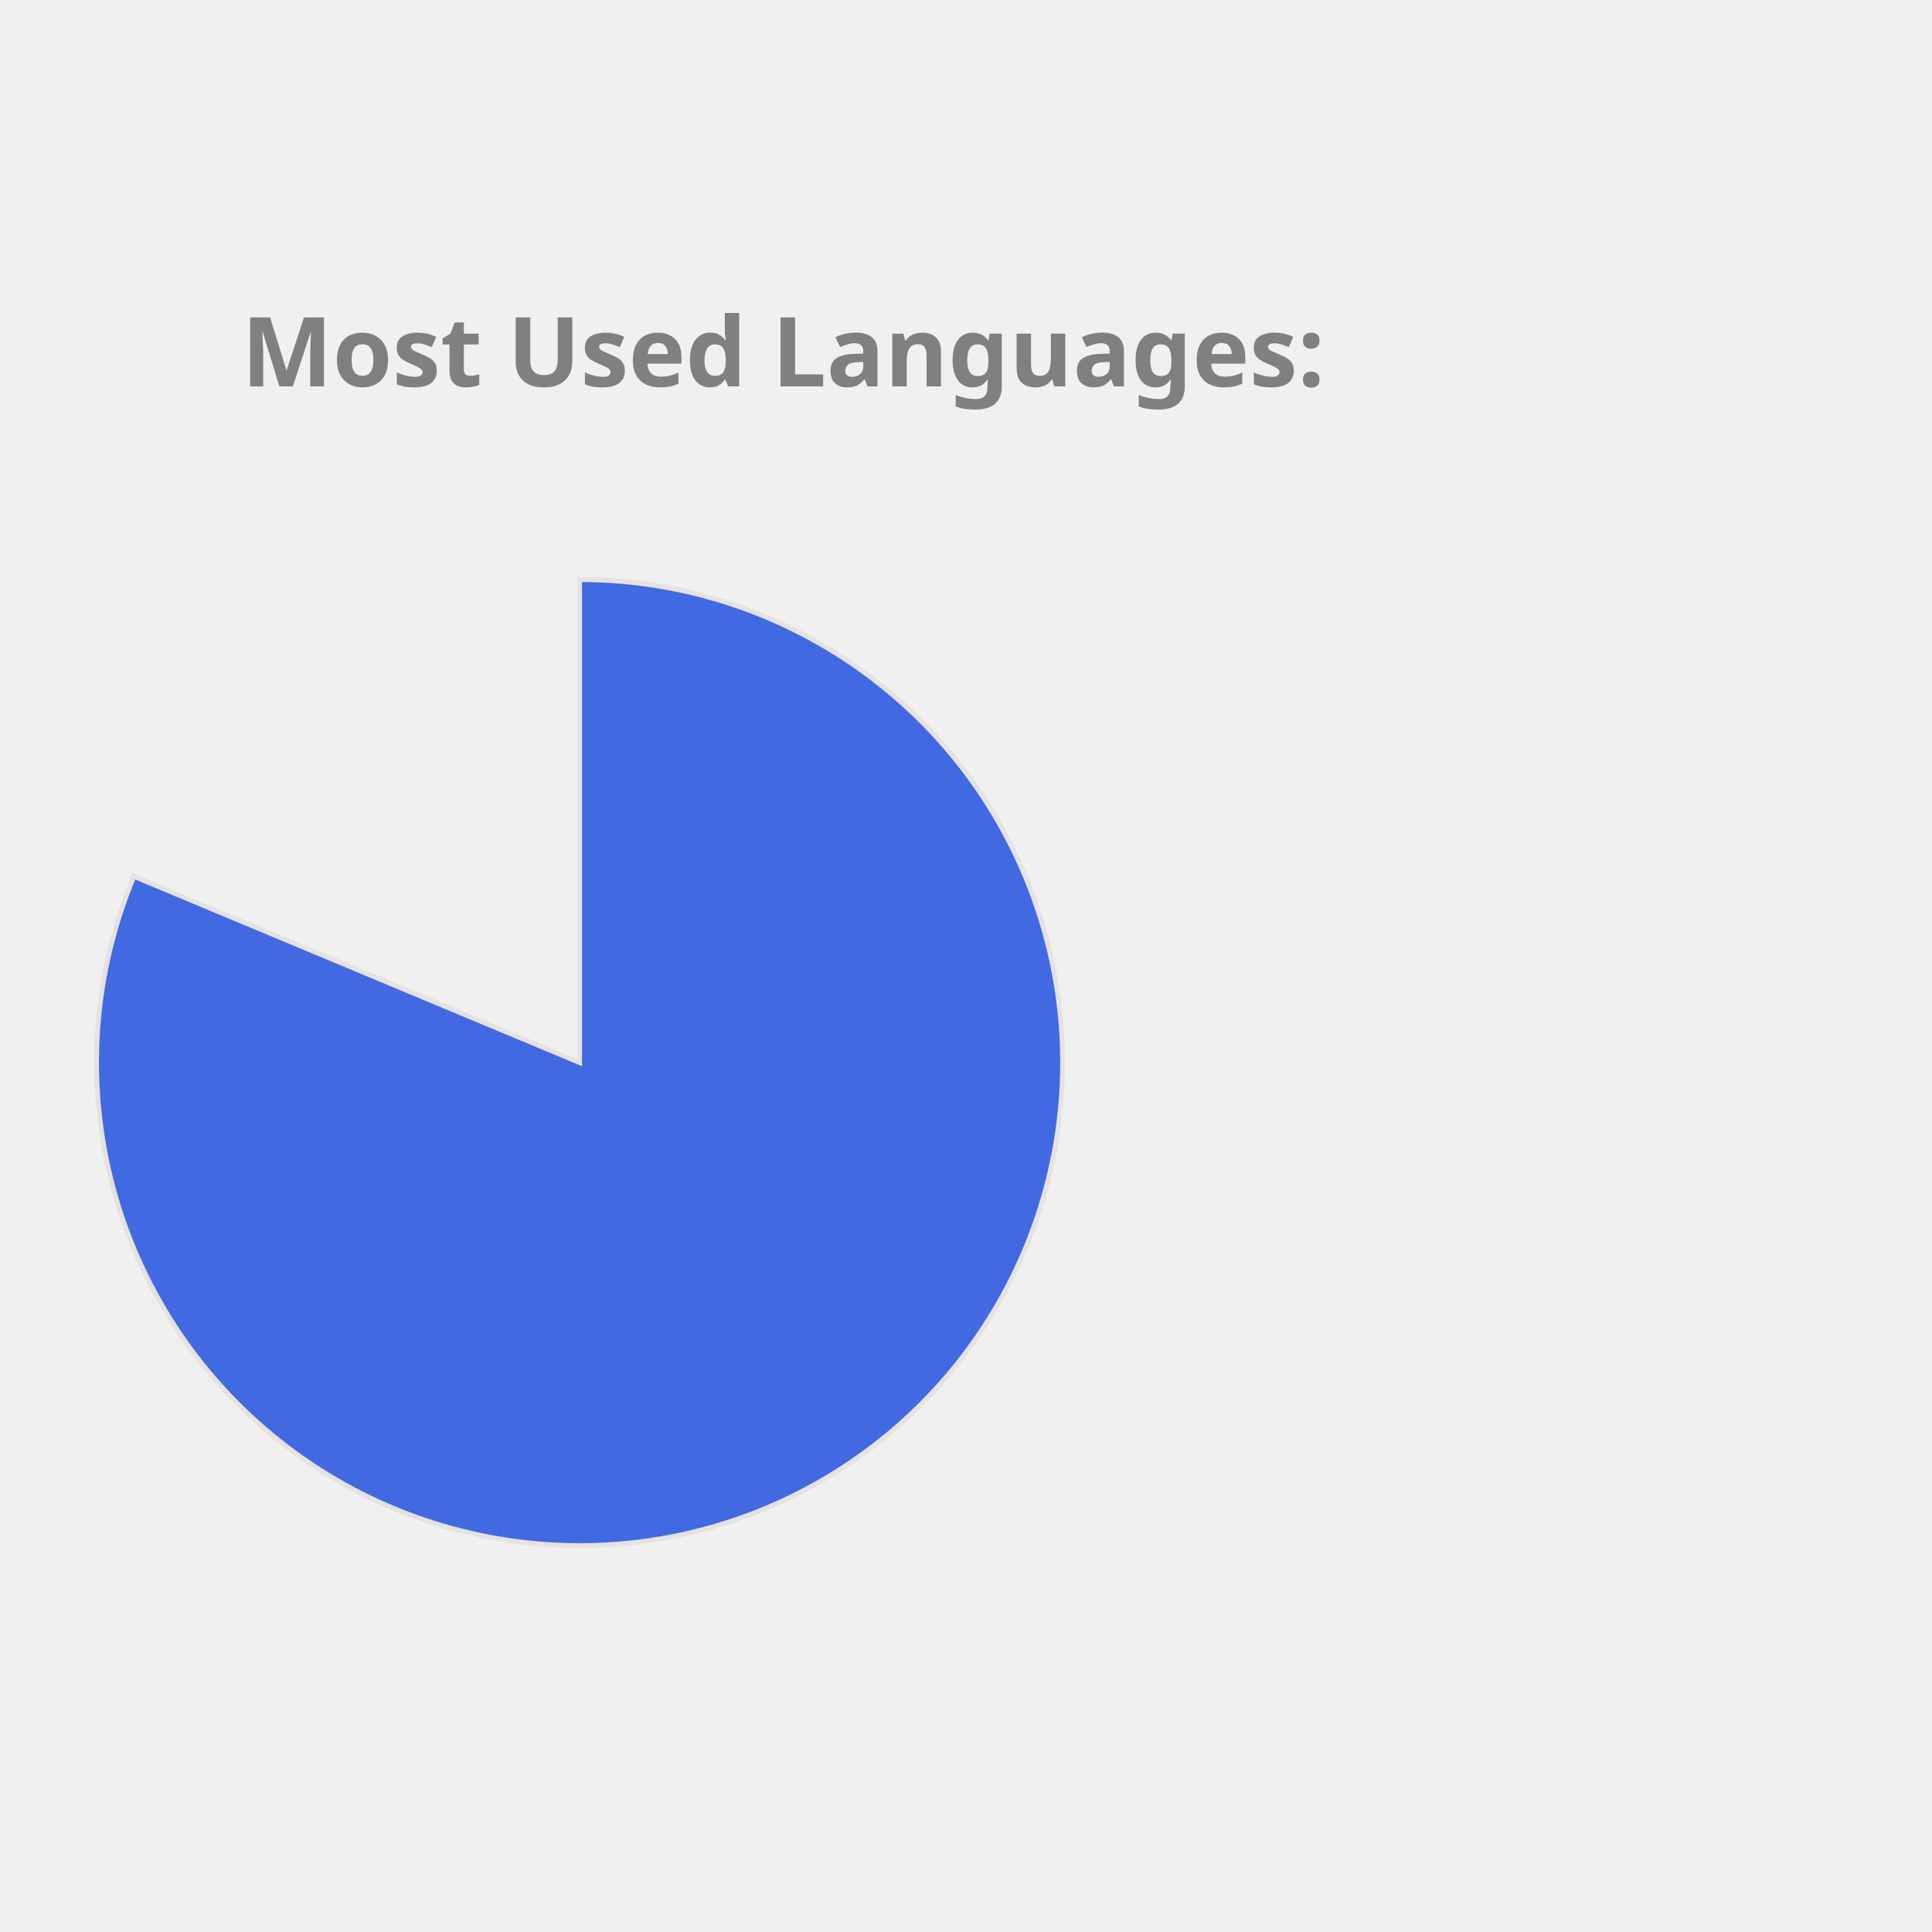
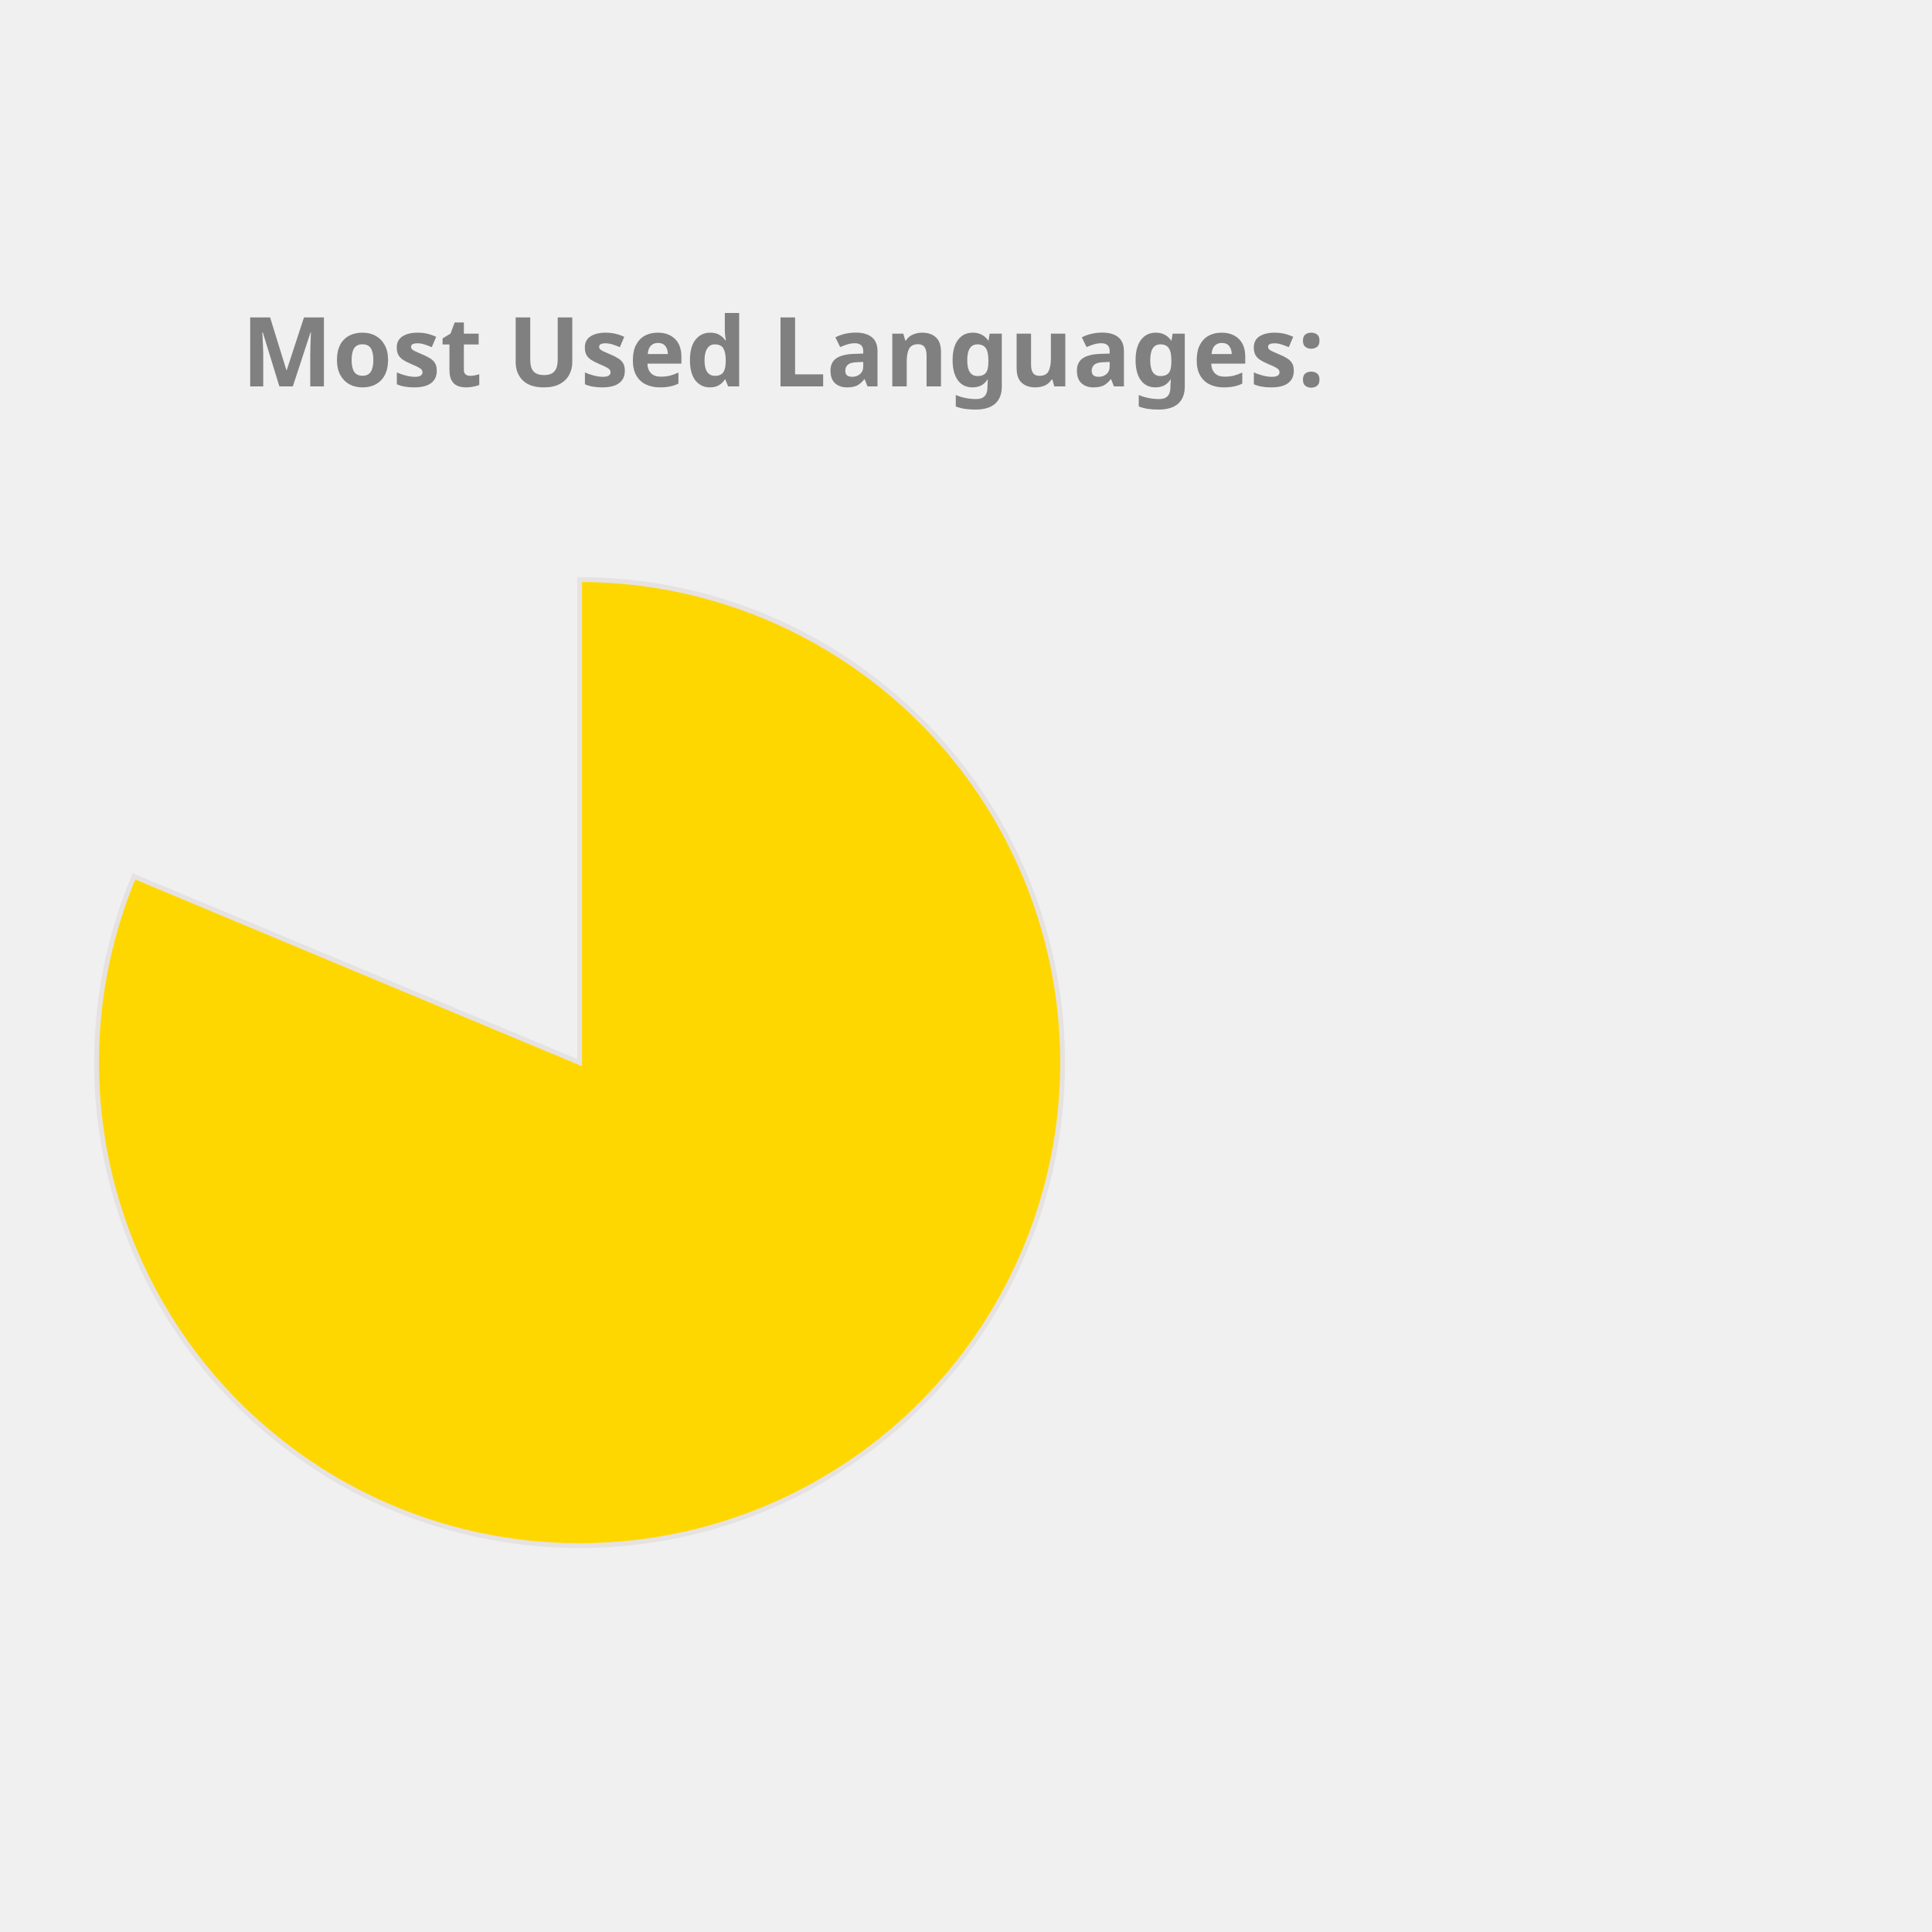
<svg xmlns="http://www.w3.org/2000/svg" height="350px" width="350px" viewBox="0 0 400 400">
  <style> 
        .label {
                font: bold 20px sans-serif;
                color: #404040;
                -webkit-text-stroke: 1px white;
        }

        path {
                stroke: #E6E2E1;
                stroke-width: 1px;
                transform: translate(60px, 100px);
        }

        .path_1 {
                animation: fadeIn 5s linear forwards;
        }

        .path_2 {
                transform: scale(0);
                animation: fadeIn 5s linear forwards 5s;
        }


        
        .path_3 {
                transform: scale(0);
                animation: fadeIn 5s linear forwards 10s;
        }


        .path_4 {
                transform: scale(0);
                animation: fadeIn 5s linear forwards 15s;
        }

        .path_5 {
                transform: scale(0);
                animation: fadeIn 5s linear forwards 20s;
        }

        .path_6 {
                transform: scale(0);
                animation: fadeIn 5s linear forwards 25s;
        }

        .path_7 {
                transform: scale(0);
                animation: fadeIn 5s linear forwards 30s;
        }

        .path_8 {
                transform: scale(0);
                animation: fadeIn 5s linear forwards 35s;
        }

        .path_9 {
                transform: scale(0);
                animation: fadeIn 5s linear forwards 40s;
        }

        .path_10 {
                transform: scale(0);
                animation: fadeIn 5s linear forwards 45s;
        }

        @keyframes fadeIn {
                0% {                        
                        transform: translate(250px, 300px) rotate(0deg) scale(0);
                        
                }
                50% {
                        transform: translate(150px, 220px) rotate(180deg) scale(0.5);
                        
                }
                
                100% {
                        transform: translate(60px, 120px) rotate(360deg) scale(1);
                        
                }
        }
        .txt_1 {
                opacity: 0;
                animation: txtShow 5s linear forwards 0s;
        }

        .txt_2 {
                opacity: 0;
                animation: txtShow 5s linear forwards 5s;
        }

        .txt_3 {
                opacity: 0;
                animation: txtShow 5s linear forwards 10s;
        }

        .txt_4 {
                opacity: 0;
                animation: txtShow 5s linear forwards 15s;
        }

        .txt_5 {
                opacity: 0;
                animation: txtShow 5s linear forwards 20s;
        }

        .txt_6 {
                opacity: 0;
                animation: txtShow 5s linear forwards 25s;
        }

        .txt_7 {
                opacity: 0;
                animation: txtShow 5s linear forwards 30s;
        }

        .txt_8 {
                opacity: 0;
                animation: txtShow 5s linear forwards 35s;
        }

        .txt_9 {
                opacity: 0;
                animation: txtShow 5s linear forwards 40s;
        }

        .txt_10 {
                opacity: 0;
                animation: txtShow 5s linear forwards 45s;
        }

        @keyframes txtShow {
                0% {                        
                        opacity: 0;
                        transform: translate(0px, 0px) scale(0);
                }
                100% {
                        opacity: 1;
                        transform: translate(0px, 0px) scale(1);
                        
                }
        }
</style>
-   <path class="path_1" d="M 60,120 L 60,20 A 100,100 0 1 1 -32.267,81.442 Z" fill="RoyalBlue" stroke="#fff" stroke-width="2" />
-   <text class="txt_1" x="260" y="150" fill="RoyalBlue" stroke="RoyalBlue" stroke-width="1">Jupyter Notebook</text>
-   <path class="path_2" d="M 60,120 L -32.267,81.442 A 100,100 0 0 1 -12.031,50.635 Z" fill="Coral" stroke="#fff" stroke-width="2" />
-   <text class="txt_2" x="260" y="170" fill="Coral" stroke="Coral" stroke-width="1">C++</text>
-   <path class="path_3" d="M 60,120 L -12.031,50.635 A 100,100 0 0 1 12.93,31.771 Z" fill="Gold" stroke="#fff" stroke-width="2" />
-   <text class="txt_3" x="260" y="190" fill="Gold" stroke="Gold" stroke-width="1">JavaScript</text>
-   <path class="path_4" d="M 60,120 L 12.93,31.771 A 100,100 0 0 1 32.101,23.971 Z" fill="DodgerBlue" stroke="#fff" stroke-width="2" />
-   <text class="txt_4" x="260" y="210" fill="DodgerBlue" stroke="DodgerBlue" stroke-width="1">Python</text>
-   <path class="path_5" d="M 60,120 L 32.101,23.971 A 100,100 0 0 1 44.977,21.135 Z" fill="RosyBrown" stroke="#fff" stroke-width="2" />
-   <text class="txt_5" x="260" y="230" fill="RosyBrown" stroke="RosyBrown" stroke-width="1">C</text>
-   <path class="path_6" d="M 60,120 L 44.977,21.135 A 100,100 0 0 1 54.348,20.16 Z" fill="Orange" stroke="#fff" stroke-width="2" />
-   <text class="txt_6" x="260" y="250" fill="Orange" stroke="Orange" stroke-width="1">Java</text>
-   <path class="path_7" d="M 60,120 L 54.348,20.16 A 100,100 0 0 1 56.859,20.049 Z" fill="Chocolate" stroke="#fff" stroke-width="2" />
-   <text class="txt_7" x="260" y="270" fill="Chocolate" stroke="Chocolate" stroke-width="1">HTML</text>
-   <path class="path_8" d="M 60,120 L 56.859,20.049 A 100,100 0 0 1 58.743,20.008 Z" fill="DarkKhaki" stroke="#fff" stroke-width="2" />
-   <text class="txt_8" x="260" y="290" fill="DarkKhaki" stroke="DarkKhaki" stroke-width="1">Shell</text>
-   <path class="path_9" d="M 60,120 L 58.743,20.008 A 100,100 0 0 1 59.372,20.002 Z" fill="Salmon" stroke="#fff" stroke-width="2" />
-   <text class="txt_9" x="260" y="310" fill="Salmon" stroke="Salmon" stroke-width="1">SCSS</text>
-   <path class="path_10" d="M 60,120 L 59.372,20.002 A 100,100 0 0 1 60,20 Z" fill="Orchid" stroke="#fff" stroke-width="2" />
-   <text class="txt_10" x="260" y="330" fill="Orchid" stroke="Orchid" stroke-width="1">CSS</text>
+   <path class="path_1" d="M 60,120 L 60,20 A 100,100 0 1 1 -32.267,81.442 Z" fill="Gold" stroke="#fff" stroke-width="2" />
+   <text class="txt_1" x="260" y="150" fill="Gold" stroke="Gold" stroke-width="1">Jupyter Notebook</text>
+   <path class="path_2" d="M 60,120 L -32.267,81.442 A 100,100 0 0 1 -12.031,50.635 Z" fill="Crimson" stroke="#fff" stroke-width="2" />
+   <text class="txt_2" x="260" y="170" fill="Crimson" stroke="Crimson" stroke-width="1">C++</text>
+   <path class="path_3" d="M 60,120 L -12.031,50.635 A 100,100 0 0 1 12.93,31.771 Z" fill="CornflowerBlue" stroke="#fff" stroke-width="2" />
+   <text class="txt_3" x="260" y="190" fill="CornflowerBlue" stroke="CornflowerBlue" stroke-width="1">JavaScript</text>
+   <path class="path_4" d="M 60,120 L 12.93,31.771 A 100,100 0 0 1 32.101,23.971 Z" fill="Orchid" stroke="#fff" stroke-width="2" />
+   <text class="txt_4" x="260" y="210" fill="Orchid" stroke="Orchid" stroke-width="1">Python</text>
+   <path class="path_5" d="M 60,120 L 32.101,23.971 A 100,100 0 0 1 44.977,21.135 Z" fill="MediumAquaMarine" stroke="#fff" stroke-width="2" />
+   <text class="txt_5" x="260" y="230" fill="MediumAquaMarine" stroke="MediumAquaMarine" stroke-width="1">C</text>
+   <path class="path_6" d="M 60,120 L 44.977,21.135 A 100,100 0 0 1 54.348,20.16 Z" fill="DodgerBlue" stroke="#fff" stroke-width="2" />
+   <text class="txt_6" x="260" y="250" fill="DodgerBlue" stroke="DodgerBlue" stroke-width="1">Java</text>
+   <path class="path_7" d="M 60,120 L 54.348,20.16 A 100,100 0 0 1 56.859,20.049 Z" fill="DarkKhaki" stroke="#fff" stroke-width="2" />
+   <text class="txt_7" x="260" y="270" fill="DarkKhaki" stroke="DarkKhaki" stroke-width="1">HTML</text>
+   <path class="path_8" d="M 60,120 L 56.859,20.049 A 100,100 0 0 1 58.743,20.008 Z" fill="Tomato" stroke="#fff" stroke-width="2" />
+   <text class="txt_8" x="260" y="290" fill="Tomato" stroke="Tomato" stroke-width="1">Shell</text>
+   <path class="path_9" d="M 60,120 L 58.743,20.008 A 100,100 0 0 1 59.372,20.002 Z" fill="LightSeaGreen" stroke="#fff" stroke-width="2" />
+   <text class="txt_9" x="260" y="310" fill="LightSeaGreen" stroke="LightSeaGreen" stroke-width="1">SCSS</text>
+   <path class="path_10" d="M 60,120 L 59.372,20.002 A 100,100 0 0 1 60,20 Z" fill="Tan" stroke="#fff" stroke-width="2" />
+   <text class="txt_10" x="260" y="330" fill="Tan" stroke="Tan" stroke-width="1">CSS</text>
  <g class="label">
    <text x="50" y="80" fill="grey">Most Used Languages:</text>
  </g>
</svg>
